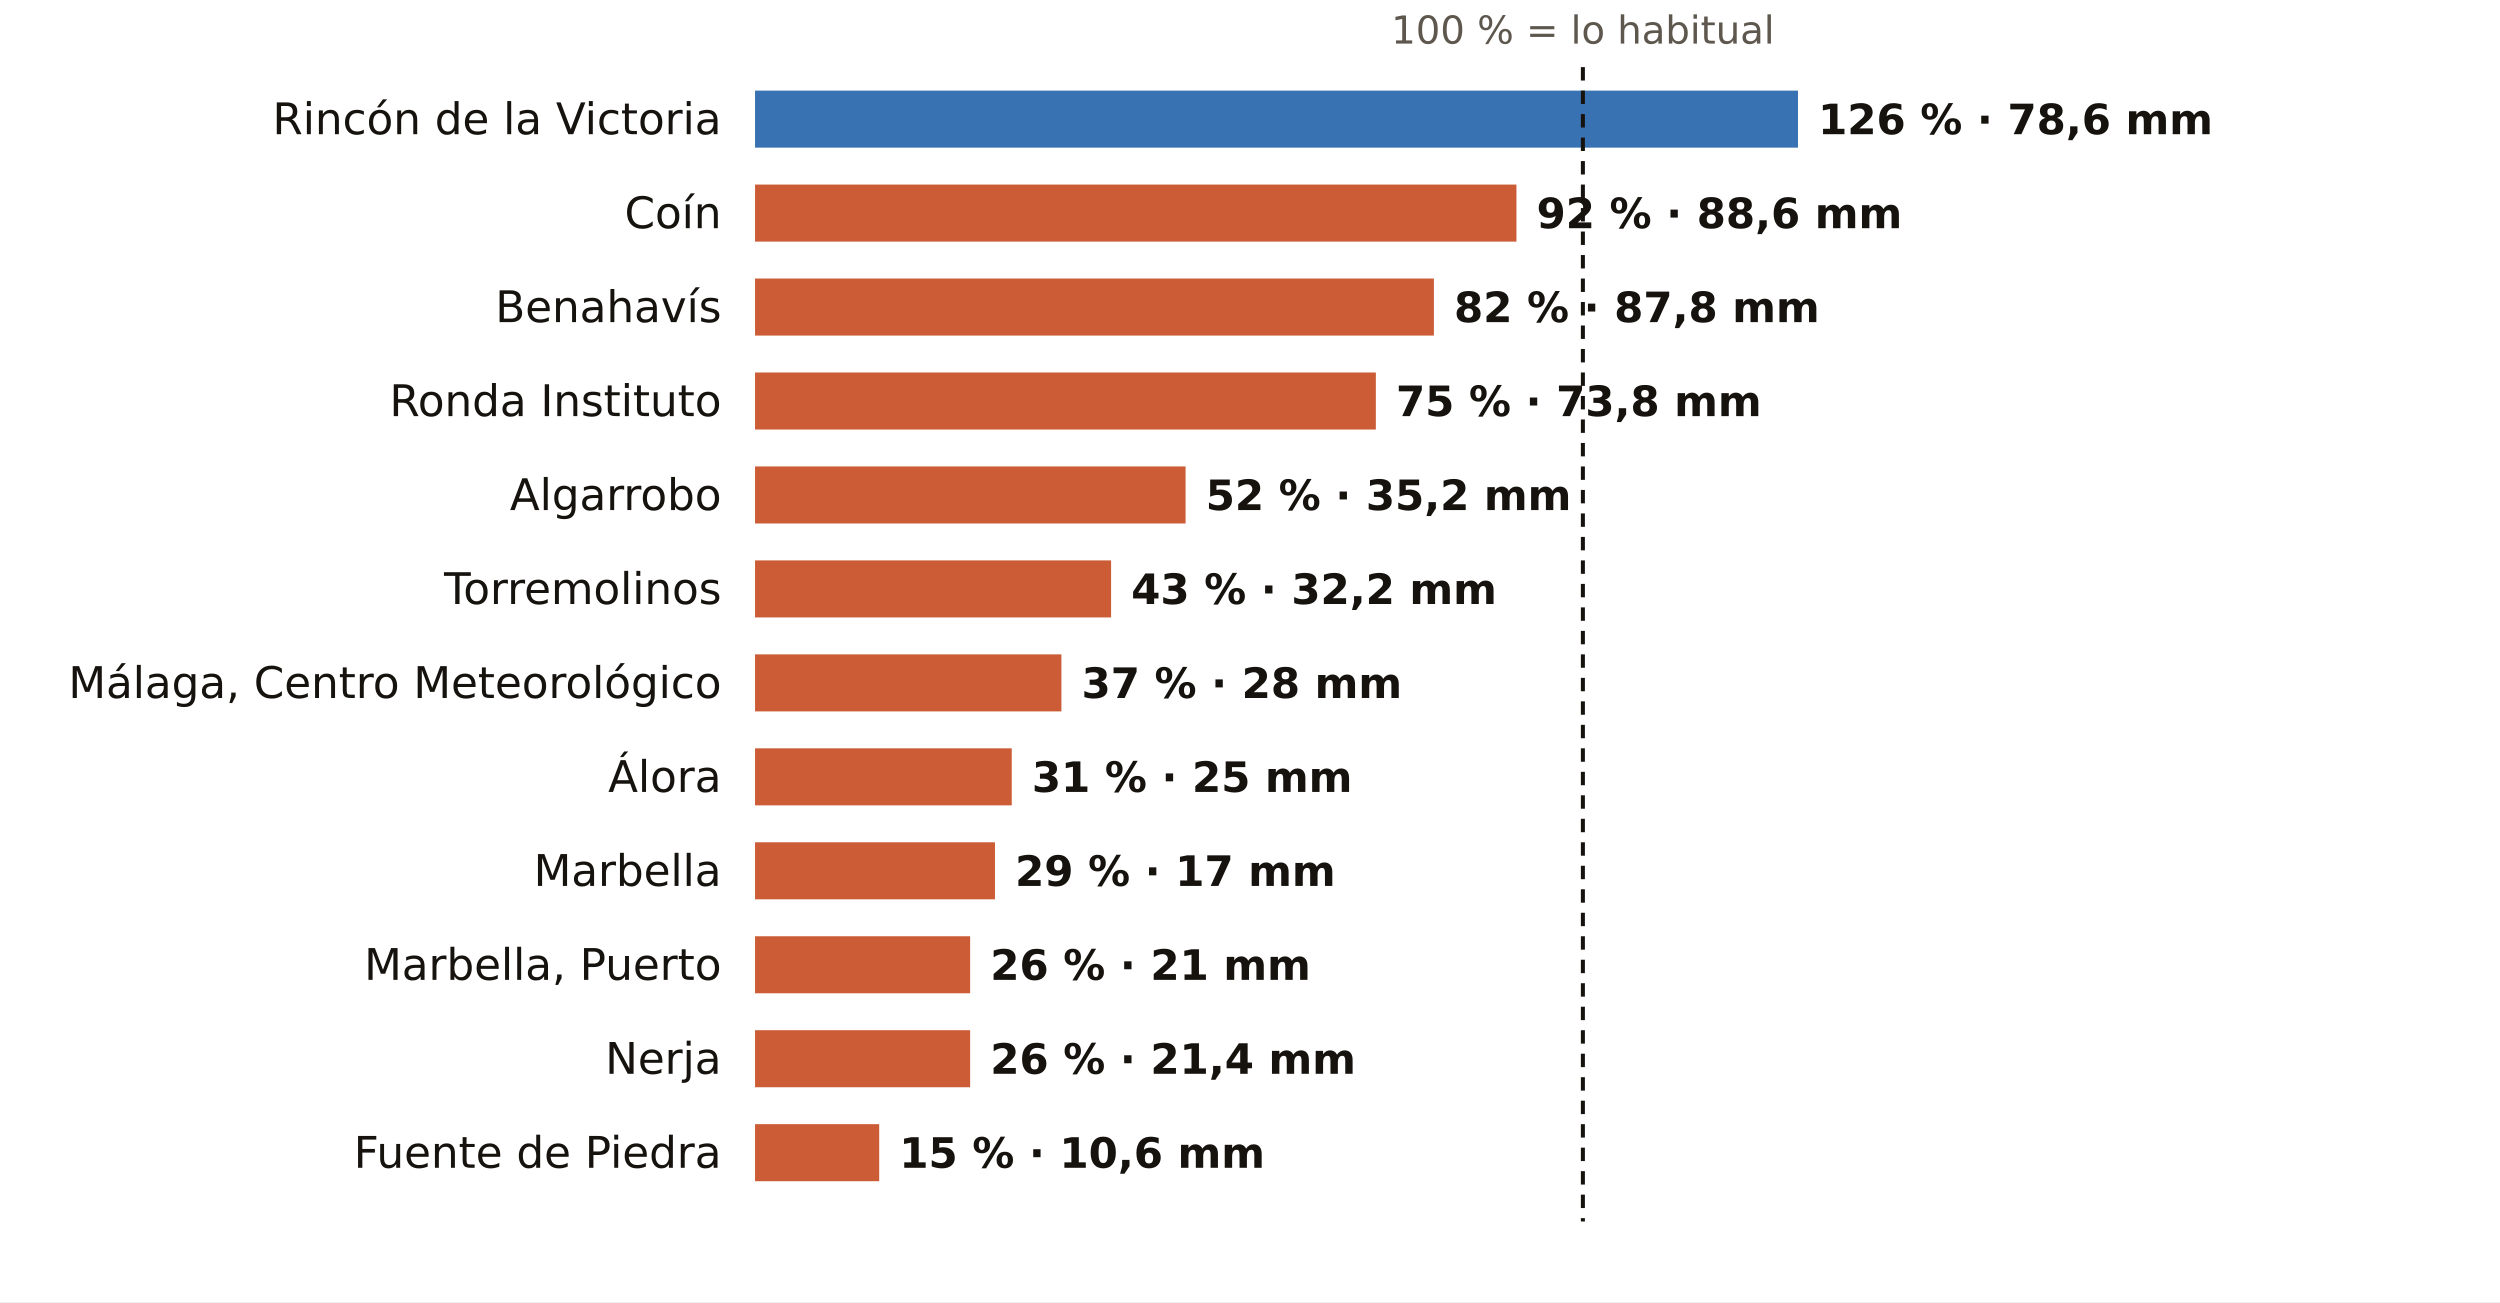
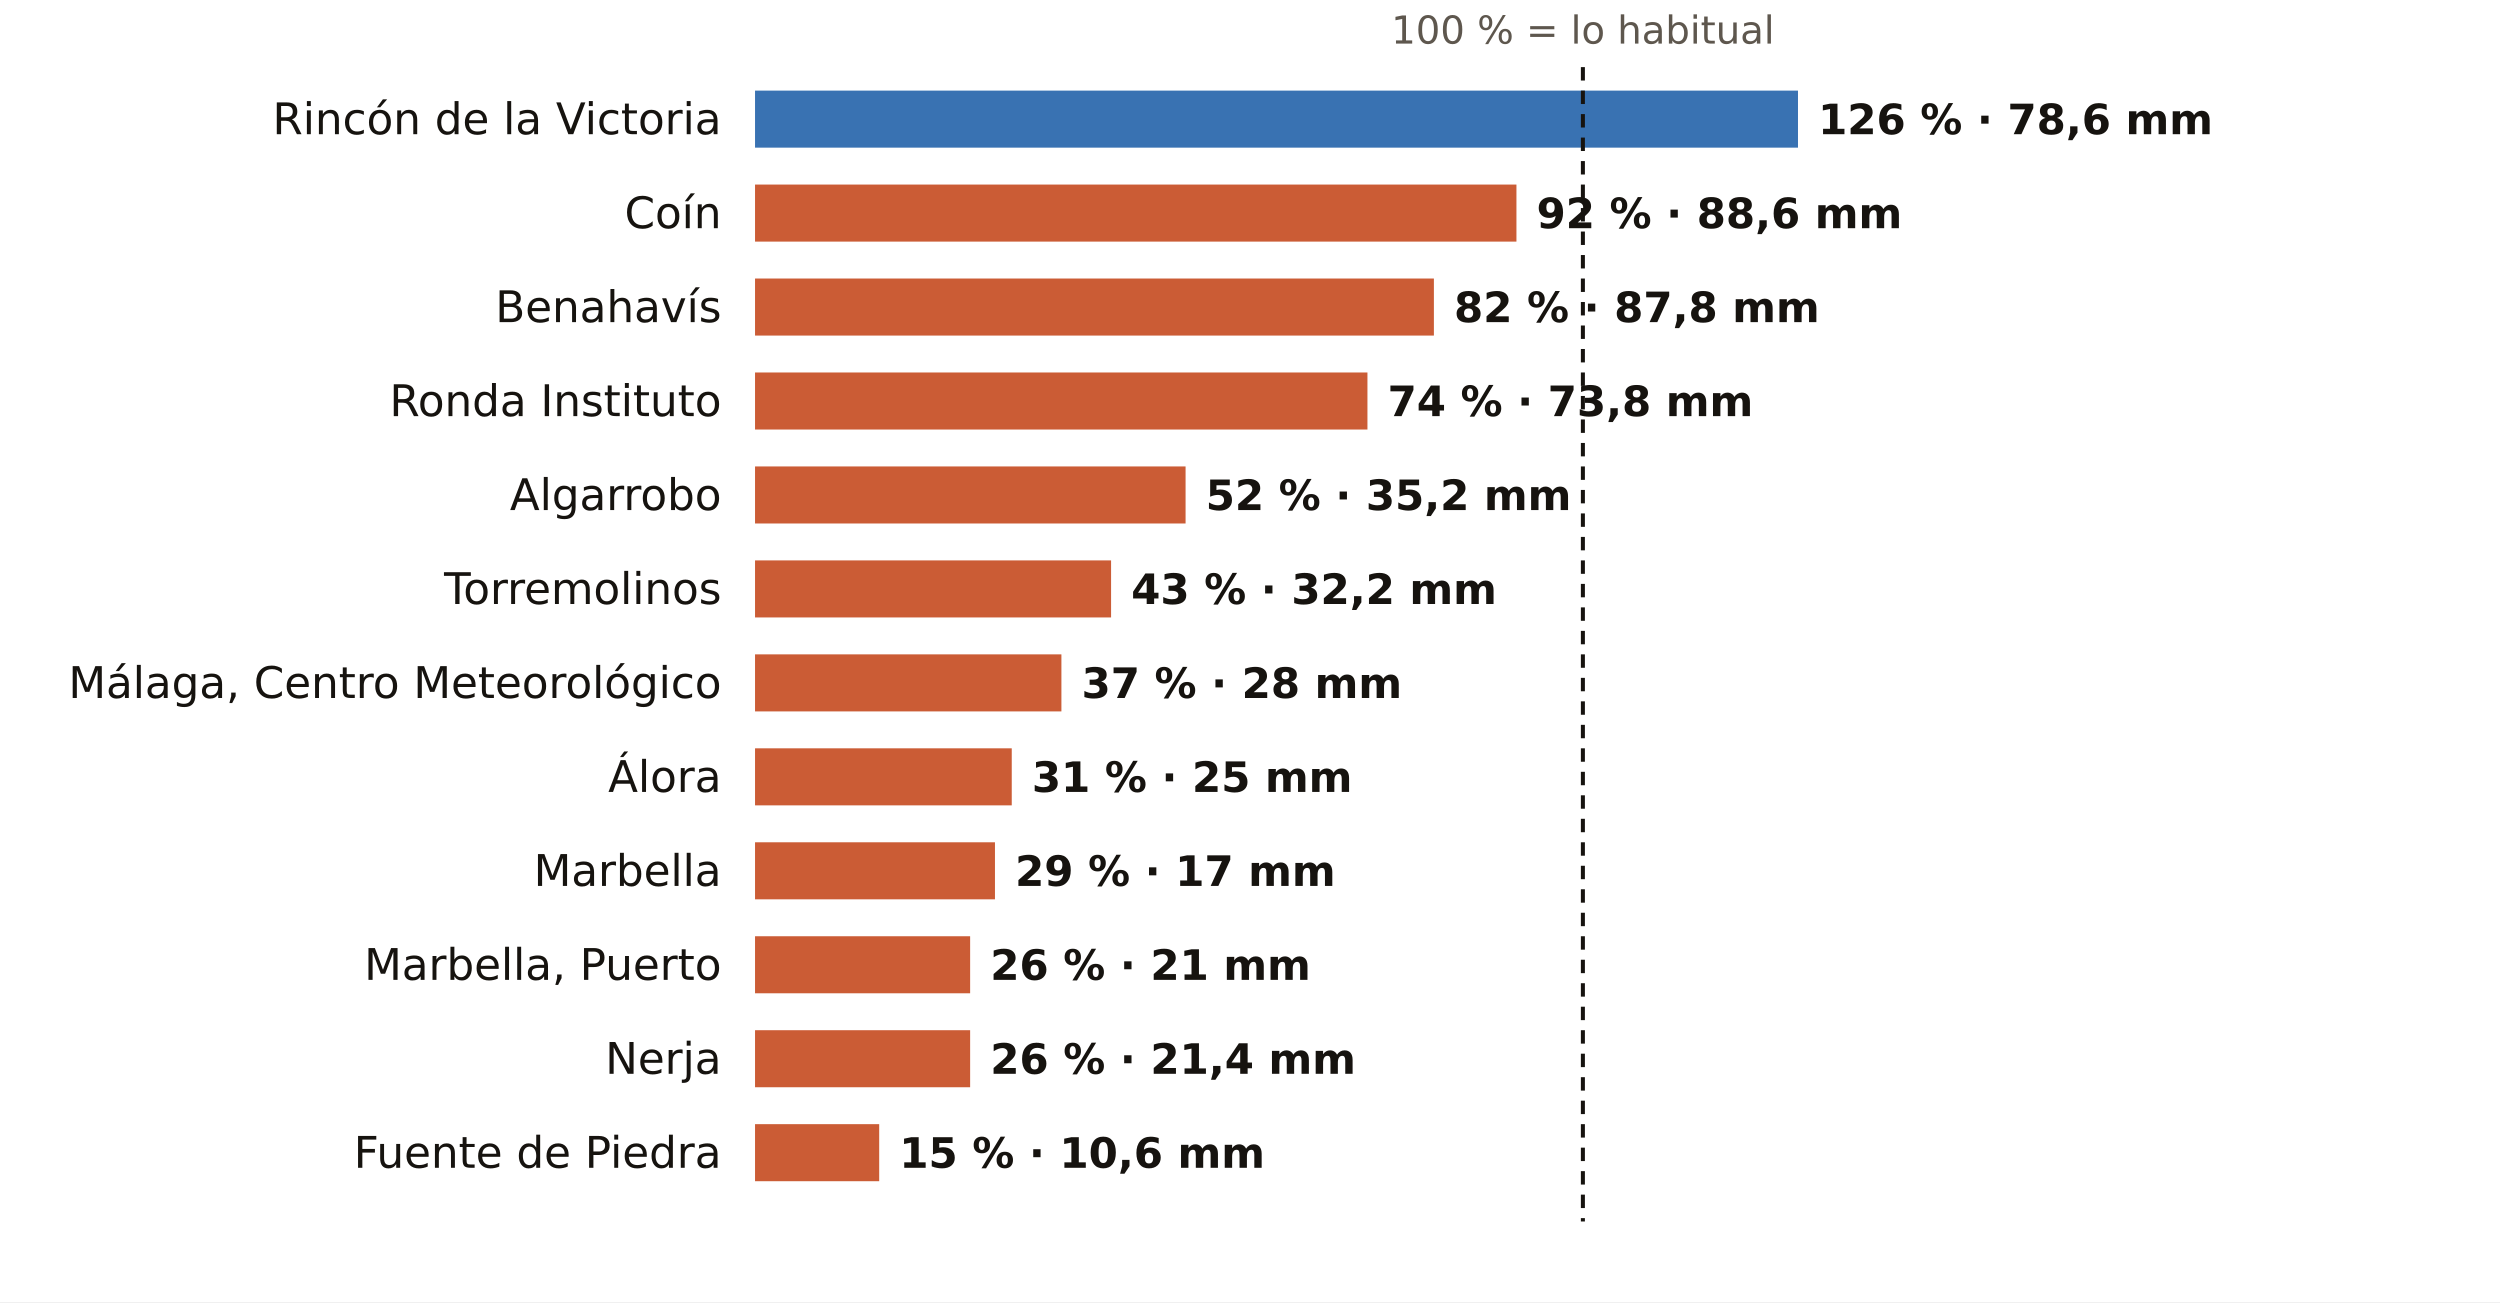
<svg xmlns="http://www.w3.org/2000/svg" viewBox="0 0 745 388" width="745" height="388" role="img" aria-label="El otoño en los pluviómetros de AEMET de Málaga: % de lo habitual">
  <rect width="745" height="388" fill="#FFFFFF" />
  <text x="471.7" y="13.0" font-size="11.5" fill="#5E574E" text-anchor="middle" font-weight="400" font-family="Public Sans, DejaVu Sans, Arial, sans-serif">100 % = lo habitual</text>
  <text x="215.0" y="40.0" font-size="13" fill="#16130F" text-anchor="end" font-weight="500" font-family="Public Sans, DejaVu Sans, Arial, sans-serif">Rincón de la Victoria</text>
  <rect x="225" y="27" width="310.8" height="17" fill="#1F5FA8" opacity="0.88" />
  <text x="541.8" y="40.0" font-size="12.5" fill="#16130F" text-anchor="start" font-weight="600" font-family="Public Sans, DejaVu Sans, Arial, sans-serif">126 % · 78,6 mm</text>
  <text x="215.0" y="68.0" font-size="13" fill="#16130F" text-anchor="end" font-weight="500" font-family="Public Sans, DejaVu Sans, Arial, sans-serif">Coín</text>
  <rect x="225" y="55" width="226.9" height="17" fill="#C4461A" opacity="0.88" />
  <text x="457.9" y="68.0" font-size="12.5" fill="#16130F" text-anchor="start" font-weight="600" font-family="Public Sans, DejaVu Sans, Arial, sans-serif">92 % · 88,6 mm</text>
  <text x="215.0" y="96.0" font-size="13" fill="#16130F" text-anchor="end" font-weight="500" font-family="Public Sans, DejaVu Sans, Arial, sans-serif">Benahavís</text>
  <rect x="225" y="83" width="202.3" height="17" fill="#C4461A" opacity="0.88" />
  <text x="433.3" y="96.0" font-size="12.5" fill="#16130F" text-anchor="start" font-weight="600" font-family="Public Sans, DejaVu Sans, Arial, sans-serif">82 % · 87,8 mm</text>
  <text x="215.0" y="124.0" font-size="13" fill="#16130F" text-anchor="end" font-weight="500" font-family="Public Sans, DejaVu Sans, Arial, sans-serif">Ronda Instituto</text>
-   <rect x="225" y="111" width="185.0" height="17" fill="#C4461A" opacity="0.88" />
-   <text x="416.0" y="124.0" font-size="12.5" fill="#16130F" text-anchor="start" font-weight="600" font-family="Public Sans, DejaVu Sans, Arial, sans-serif">75 % · 73,8 mm</text>
+   <rect x="225" y="111" width="182.5" height="17" fill="#C4461A" opacity="0.88" />
+   <text x="413.5" y="124.0" font-size="12.5" fill="#16130F" text-anchor="start" font-weight="600" font-family="Public Sans, DejaVu Sans, Arial, sans-serif">74 % · 73,8 mm</text>
  <text x="215.0" y="152.0" font-size="13" fill="#16130F" text-anchor="end" font-weight="500" font-family="Public Sans, DejaVu Sans, Arial, sans-serif">Algarrobo</text>
  <rect x="225" y="139" width="128.3" height="17" fill="#C4461A" opacity="0.88" />
  <text x="359.3" y="152.0" font-size="12.5" fill="#16130F" text-anchor="start" font-weight="600" font-family="Public Sans, DejaVu Sans, Arial, sans-serif">52 % · 35,2 mm</text>
  <text x="215.0" y="180.0" font-size="13" fill="#16130F" text-anchor="end" font-weight="500" font-family="Public Sans, DejaVu Sans, Arial, sans-serif">Torremolinos</text>
  <rect x="225" y="167" width="106.1" height="17" fill="#C4461A" opacity="0.88" />
  <text x="337.1" y="180.0" font-size="12.5" fill="#16130F" text-anchor="start" font-weight="600" font-family="Public Sans, DejaVu Sans, Arial, sans-serif">43 % · 32,2 mm</text>
  <text x="215.0" y="208.0" font-size="13" fill="#16130F" text-anchor="end" font-weight="500" font-family="Public Sans, DejaVu Sans, Arial, sans-serif">Málaga, Centro Meteorológico</text>
  <rect x="225" y="195" width="91.3" height="17" fill="#C4461A" opacity="0.88" />
  <text x="322.3" y="208.0" font-size="12.5" fill="#16130F" text-anchor="start" font-weight="600" font-family="Public Sans, DejaVu Sans, Arial, sans-serif">37 % · 28 mm</text>
  <text x="215.0" y="236.0" font-size="13" fill="#16130F" text-anchor="end" font-weight="500" font-family="Public Sans, DejaVu Sans, Arial, sans-serif">Álora</text>
  <rect x="225" y="223" width="76.5" height="17" fill="#C4461A" opacity="0.88" />
  <text x="307.5" y="236.0" font-size="12.5" fill="#16130F" text-anchor="start" font-weight="600" font-family="Public Sans, DejaVu Sans, Arial, sans-serif">31 % · 25 mm</text>
  <text x="215.0" y="264.0" font-size="13" fill="#16130F" text-anchor="end" font-weight="500" font-family="Public Sans, DejaVu Sans, Arial, sans-serif">Marbella</text>
  <rect x="225" y="251" width="71.5" height="17" fill="#C4461A" opacity="0.88" />
  <text x="302.5" y="264.0" font-size="12.5" fill="#16130F" text-anchor="start" font-weight="600" font-family="Public Sans, DejaVu Sans, Arial, sans-serif">29 % · 17 mm</text>
  <text x="215.0" y="292.0" font-size="13" fill="#16130F" text-anchor="end" font-weight="500" font-family="Public Sans, DejaVu Sans, Arial, sans-serif">Marbella, Puerto</text>
  <rect x="225" y="279" width="64.1" height="17" fill="#C4461A" opacity="0.88" />
  <text x="295.1" y="292.0" font-size="12.5" fill="#16130F" text-anchor="start" font-weight="600" font-family="Public Sans, DejaVu Sans, Arial, sans-serif">26 % · 21 mm</text>
  <text x="215.0" y="320.0" font-size="13" fill="#16130F" text-anchor="end" font-weight="500" font-family="Public Sans, DejaVu Sans, Arial, sans-serif">Nerja</text>
  <rect x="225" y="307" width="64.1" height="17" fill="#C4461A" opacity="0.88" />
  <text x="295.1" y="320.0" font-size="12.5" fill="#16130F" text-anchor="start" font-weight="600" font-family="Public Sans, DejaVu Sans, Arial, sans-serif">26 % · 21,4 mm</text>
  <text x="215.0" y="348.0" font-size="13" fill="#16130F" text-anchor="end" font-weight="500" font-family="Public Sans, DejaVu Sans, Arial, sans-serif">Fuente de Piedra</text>
  <rect x="225" y="335" width="37.0" height="17" fill="#C4461A" opacity="0.88" />
  <text x="268.0" y="348.0" font-size="12.5" fill="#16130F" text-anchor="start" font-weight="600" font-family="Public Sans, DejaVu Sans, Arial, sans-serif">15 % · 10,6 mm</text>
  <line x1="471.7" x2="471.7" y1="20" y2="364" stroke="#16130F" stroke-width="1.2" stroke-dasharray="4 3" />
</svg>
